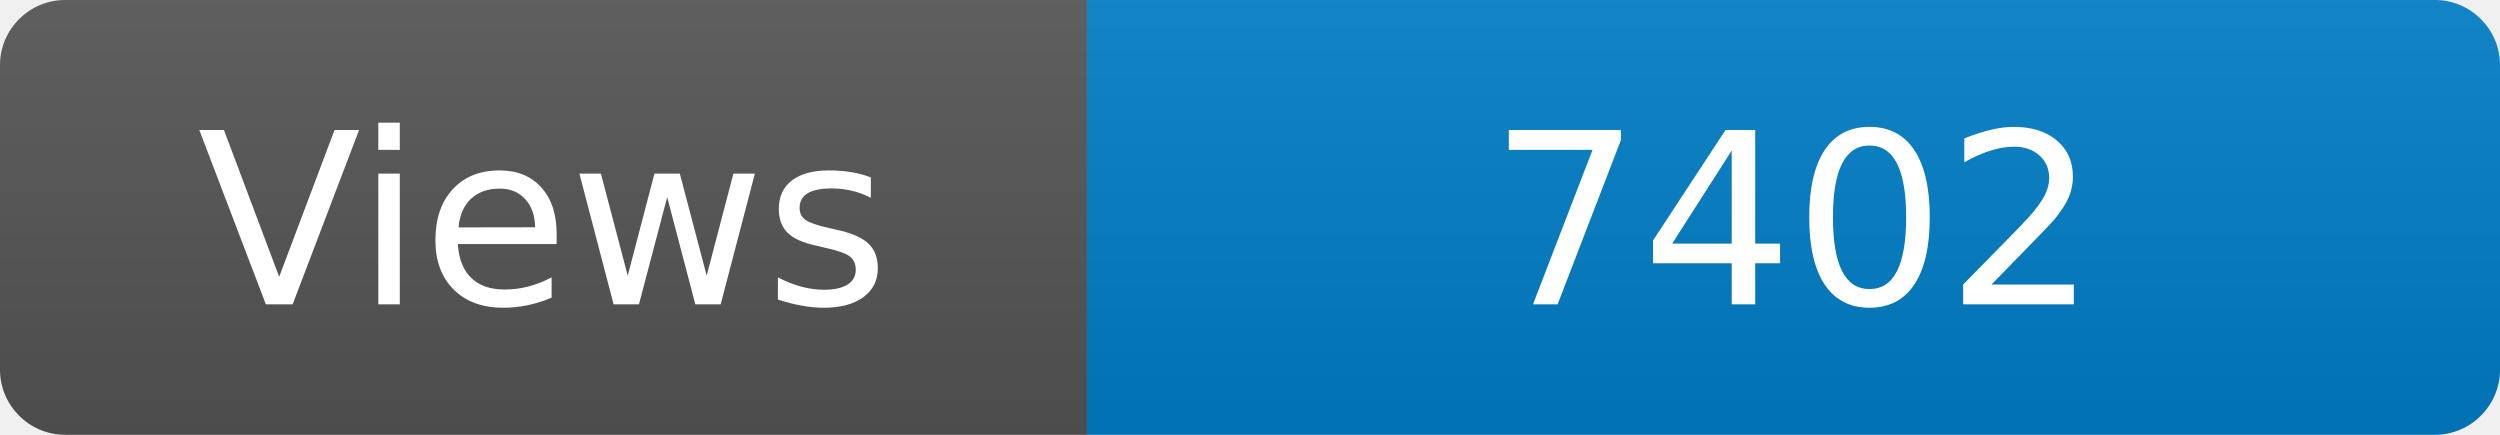
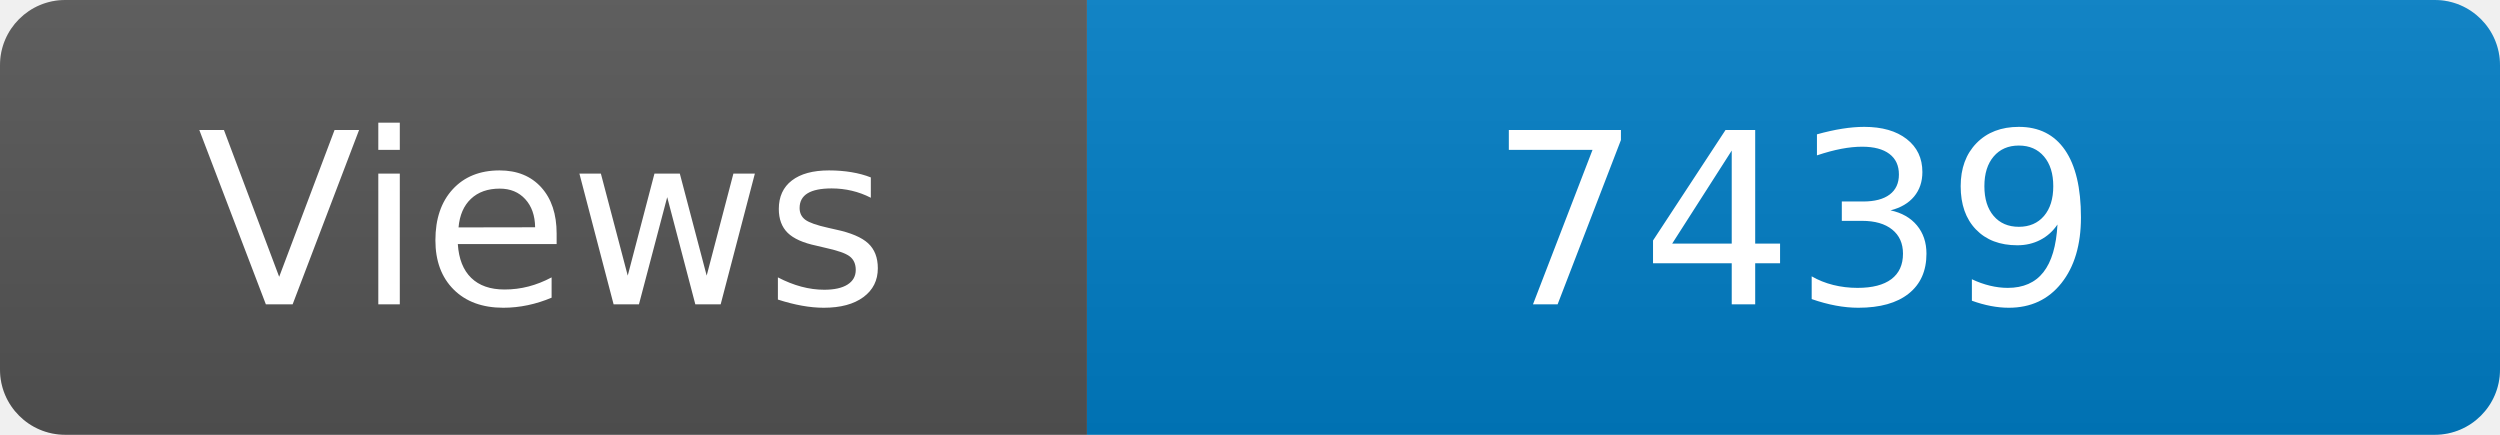
<svg xmlns="http://www.w3.org/2000/svg" width="115" height="20" role="img" aria-label="Maintained?: yes">
  <linearGradient id="s" x2="0" y2="100%">
    <stop offset="0" stop-color="#bbb" stop-opacity=".1" />
    <stop offset="1" stop-opacity=".1" />
  </linearGradient>
  <clipPath id="r">
    <rect width="115" height="20" rx="3" fill="#fff" />
  </clipPath>
  <g clip-path="url(#r)">
    <rect width="50" height="20" fill="#555" />
    <rect x="50" width="160" height="20" fill="#007ec6" />
    <rect width="115" height="20" fill="url(#s)" />
  </g>
  <g fill="#fff" text-anchor="middle" font-family="Verdana,Geneva,DejaVu Sans,sans-serif" font-size="110">
    <text x="250" y="140" transform="scale(.1)" fill="#fff">Views</text>
-     <text x="825" y="140" transform="scale(.1)" fill="#fff">7402</text>
+     <text x="825" y="140" transform="scale(.1)" fill="#fff">7439</text>
  </g>
</svg>
